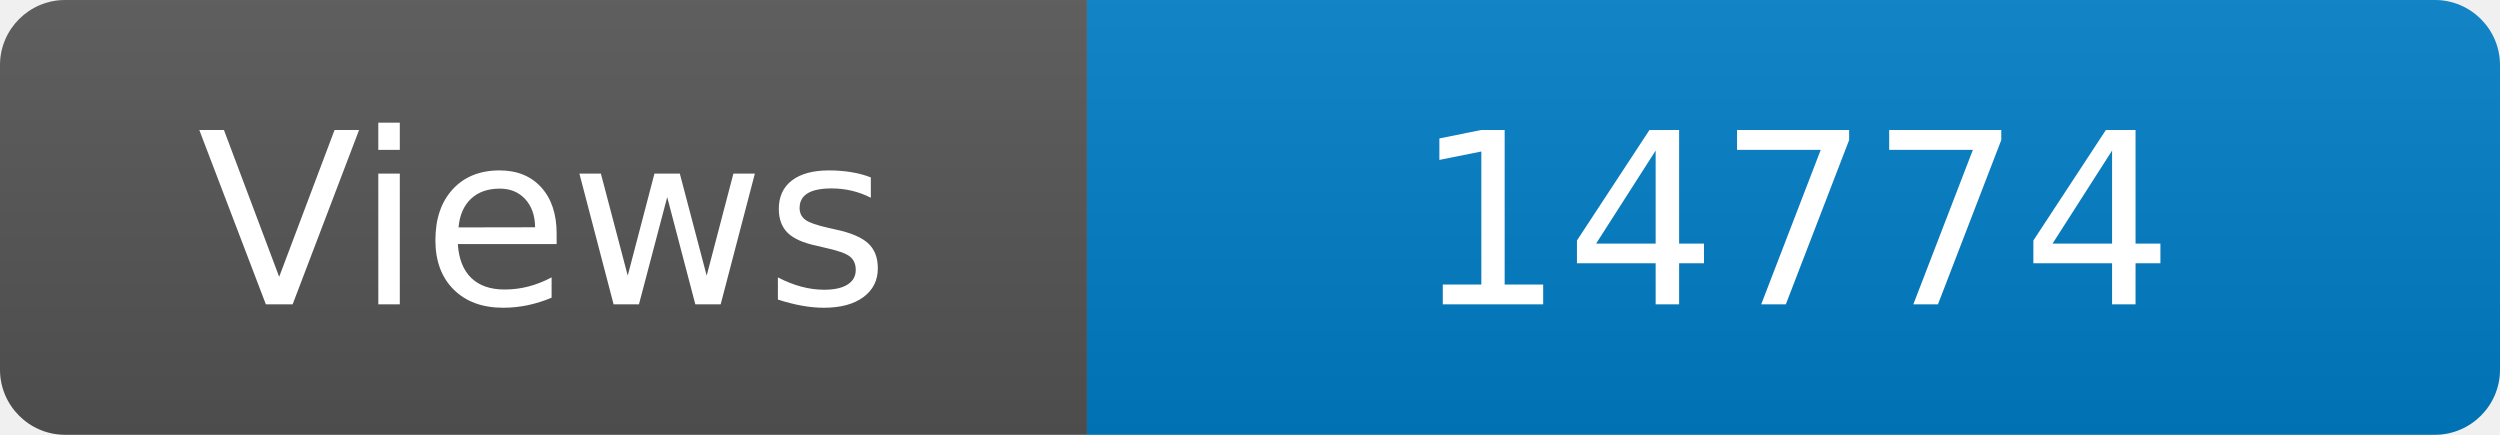
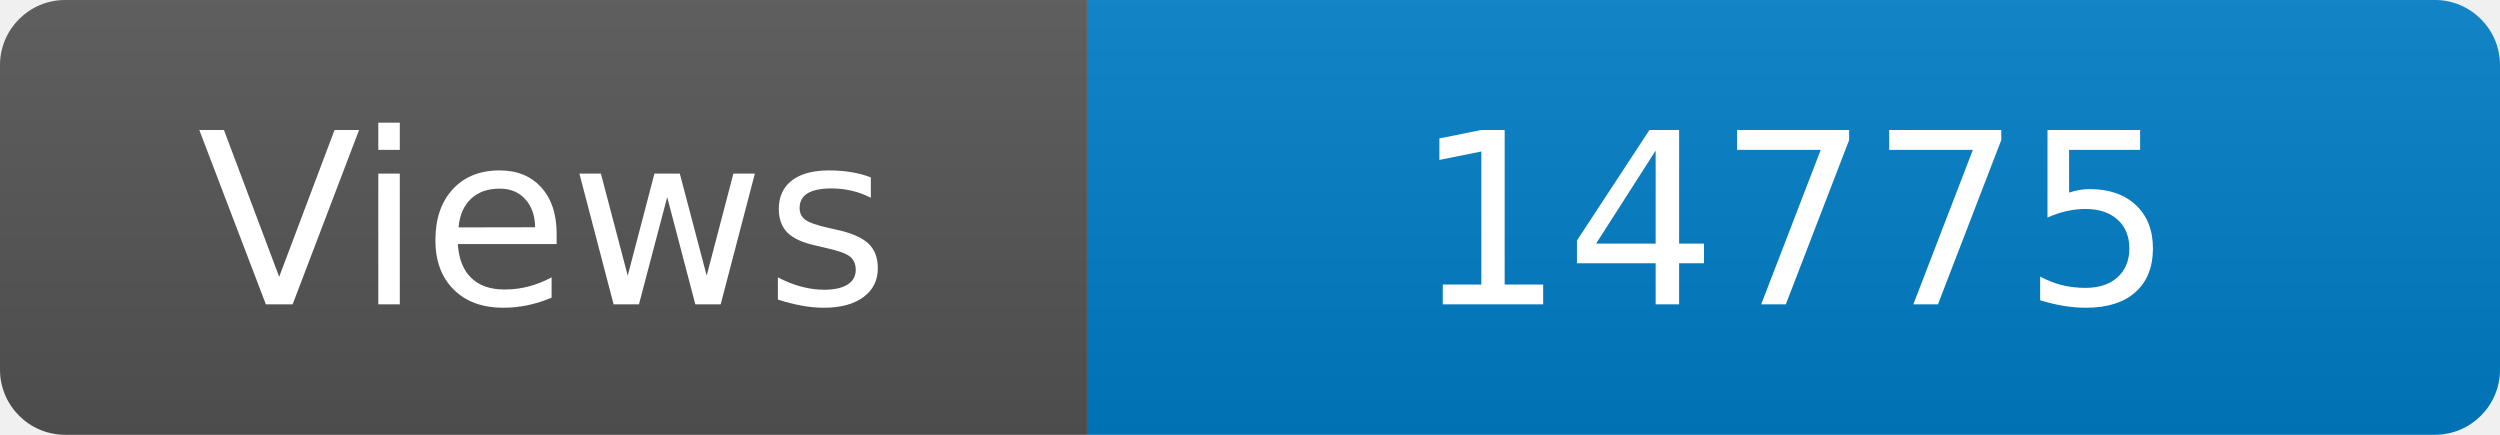
<svg xmlns="http://www.w3.org/2000/svg" width="115" height="20" role="img" aria-label="Maintained?: yes">
  <linearGradient id="s" x2="0" y2="100%">
    <stop offset="0" stop-color="#bbb" stop-opacity=".1" />
    <stop offset="1" stop-opacity=".1" />
  </linearGradient>
  <clipPath id="r">
    <rect width="115" height="20" rx="3" fill="#fff" />
  </clipPath>
  <g clip-path="url(#r)">
    <rect width="50" height="20" fill="#555" />
    <rect x="50" width="160" height="20" fill="#007ec6" />
    <rect width="115" height="20" fill="url(#s)" />
  </g>
  <g fill="#fff" text-anchor="middle" font-family="Verdana,Geneva,DejaVu Sans,sans-serif" font-size="110">
    <text x="250" y="140" transform="scale(.1)" fill="#fff">Views</text>
-     <text x="825" y="140" transform="scale(.1)" fill="#fff">14774</text>
+     <text x="825" y="140" transform="scale(.1)" fill="#fff">14775</text>
  </g>
</svg>
